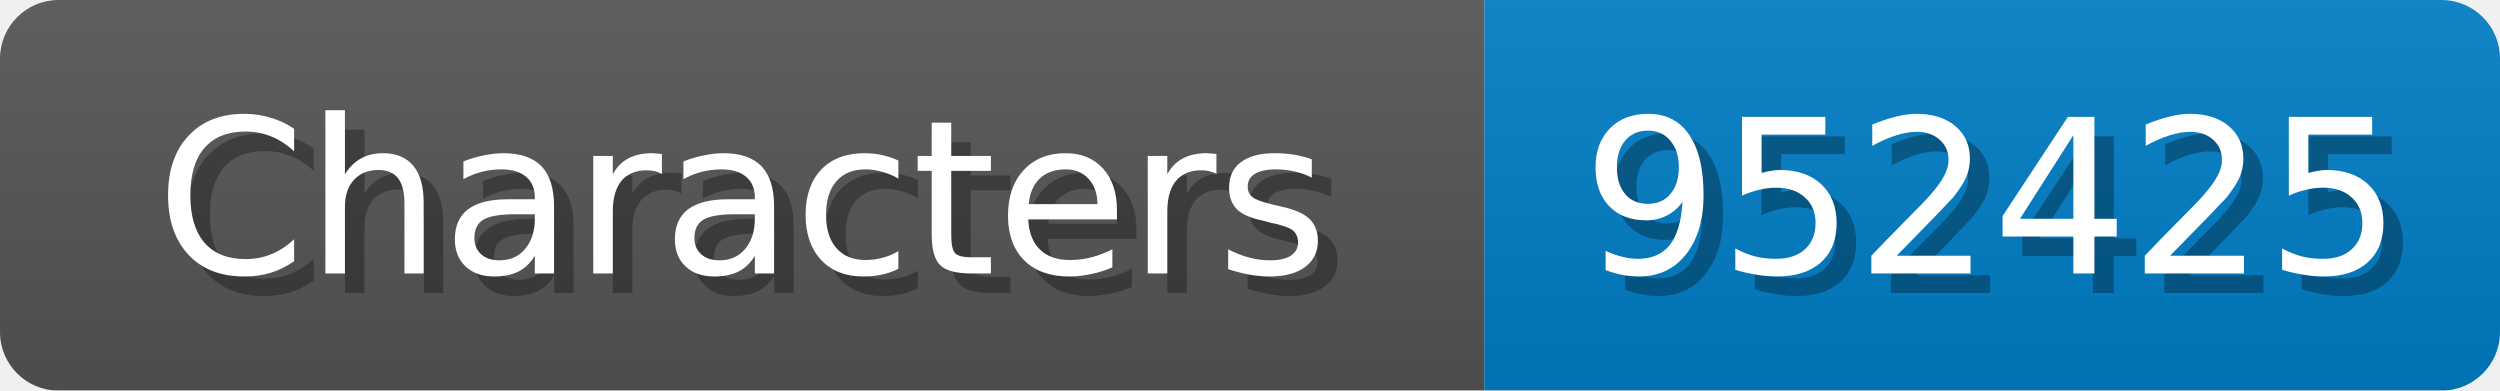
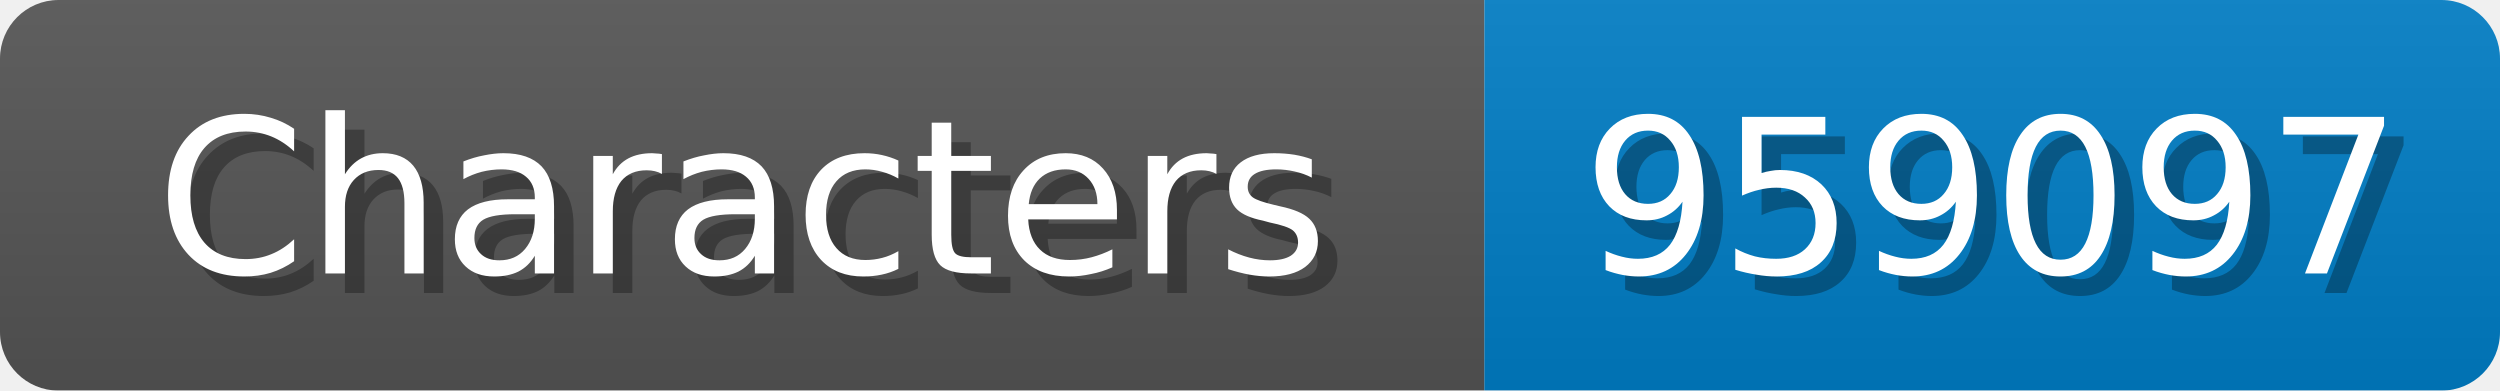
<svg xmlns="http://www.w3.org/2000/svg" width="128" height="20">
  <linearGradient id="b" x2="0" y2="100%">
    <stop offset="0" stop-color="#bbb" stop-opacity=".1" />
    <stop offset="1" stop-opacity=".1" />
  </linearGradient>
  <mask id="anybadge_1">
    <rect width="128" height="20" rx="3" fill="#fff" />
  </mask>
  <g mask="url(#anybadge_1)">
    <path fill="#555" d="M0 0h76v20H0z" />
    <path fill="#007ec6" d="M76 0h52v20H76z" />
    <path fill="url(#b)" d="M0 0h128v20H0z" />
  </g>
  <g fill="#fff" text-anchor="middle" font-family="DejaVu Sans,Verdana,Geneva,sans-serif" font-size="11">
    <text x="39.0" y="15" fill="#010101" fill-opacity=".3">Characters</text>
    <text x="38.0" y="14">Characters</text>
  </g>
  <g fill="#fff" text-anchor="middle" font-family="DejaVu Sans,Verdana,Geneva,sans-serif" font-size="11">
-     <text x="103.0" y="15" fill="#010101" fill-opacity=".3">952425</text>
-     <text x="102.0" y="14">952425</text>
+     <text x="103.0" y="15" fill="#010101" fill-opacity=".3">959097</text>
+     <text x="102.0" y="14">959097</text>
  </g>
</svg>
